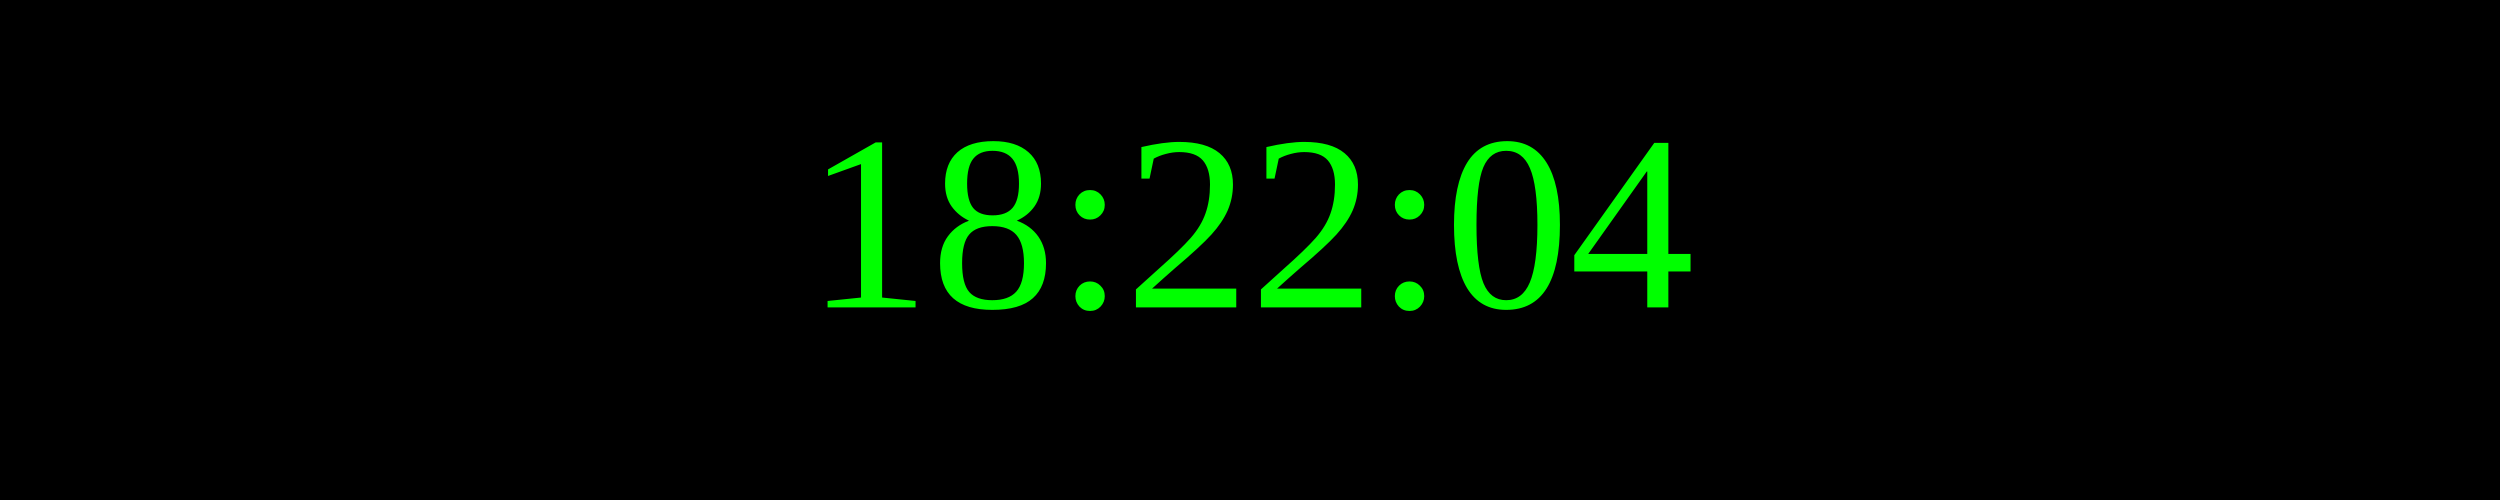
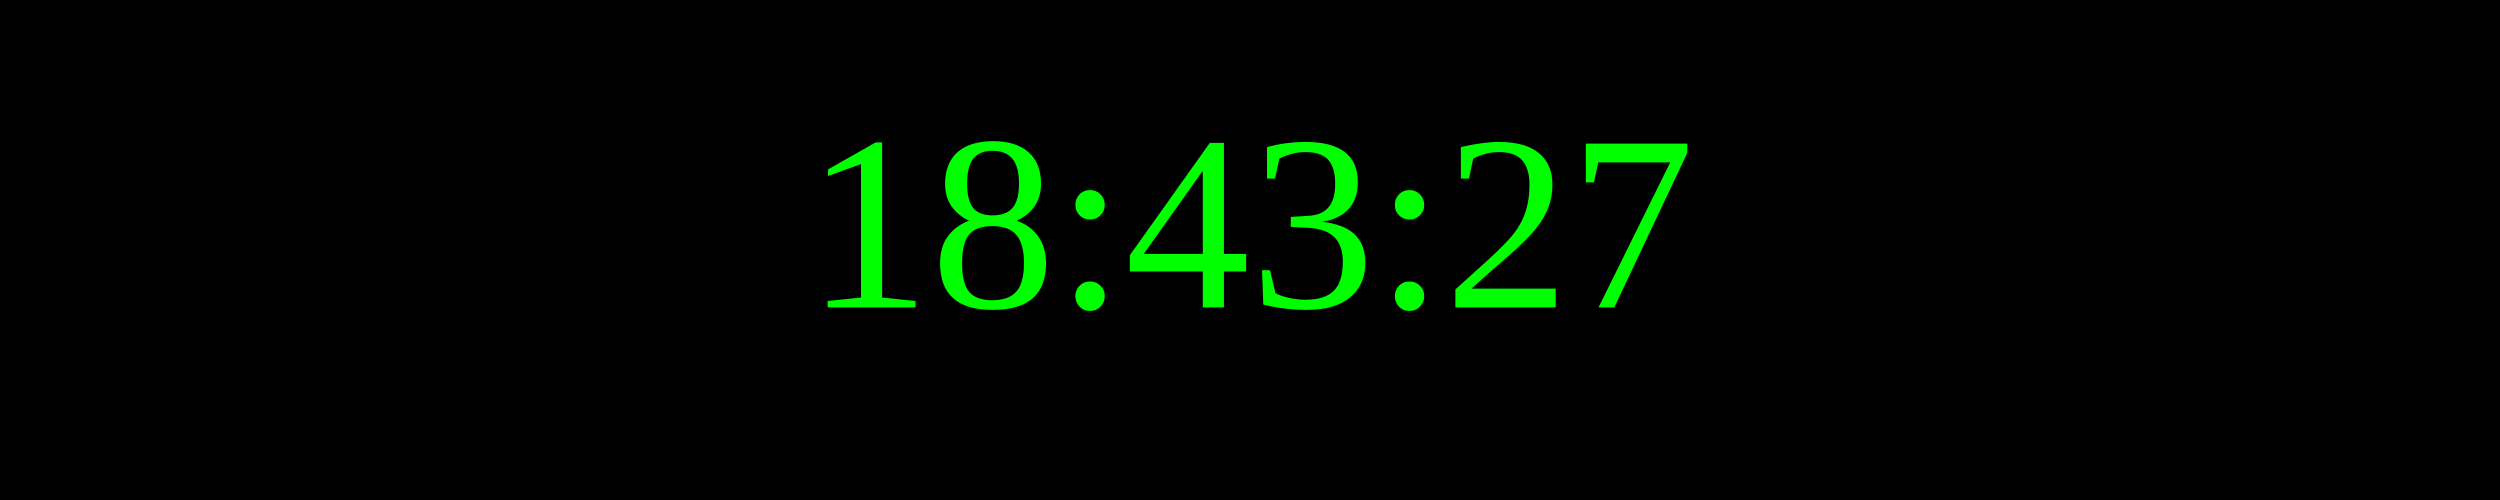
<svg xmlns="http://www.w3.org/2000/svg" width="250" height="50">
  <rect width="100%" height="100%" fill="black" />
  <text x="50%" y="50%" font-size="25" fill="lime" text-anchor="middle" dominant-baseline="middle">
- 18:22:04
+ 18:43:27
</text>
</svg>
